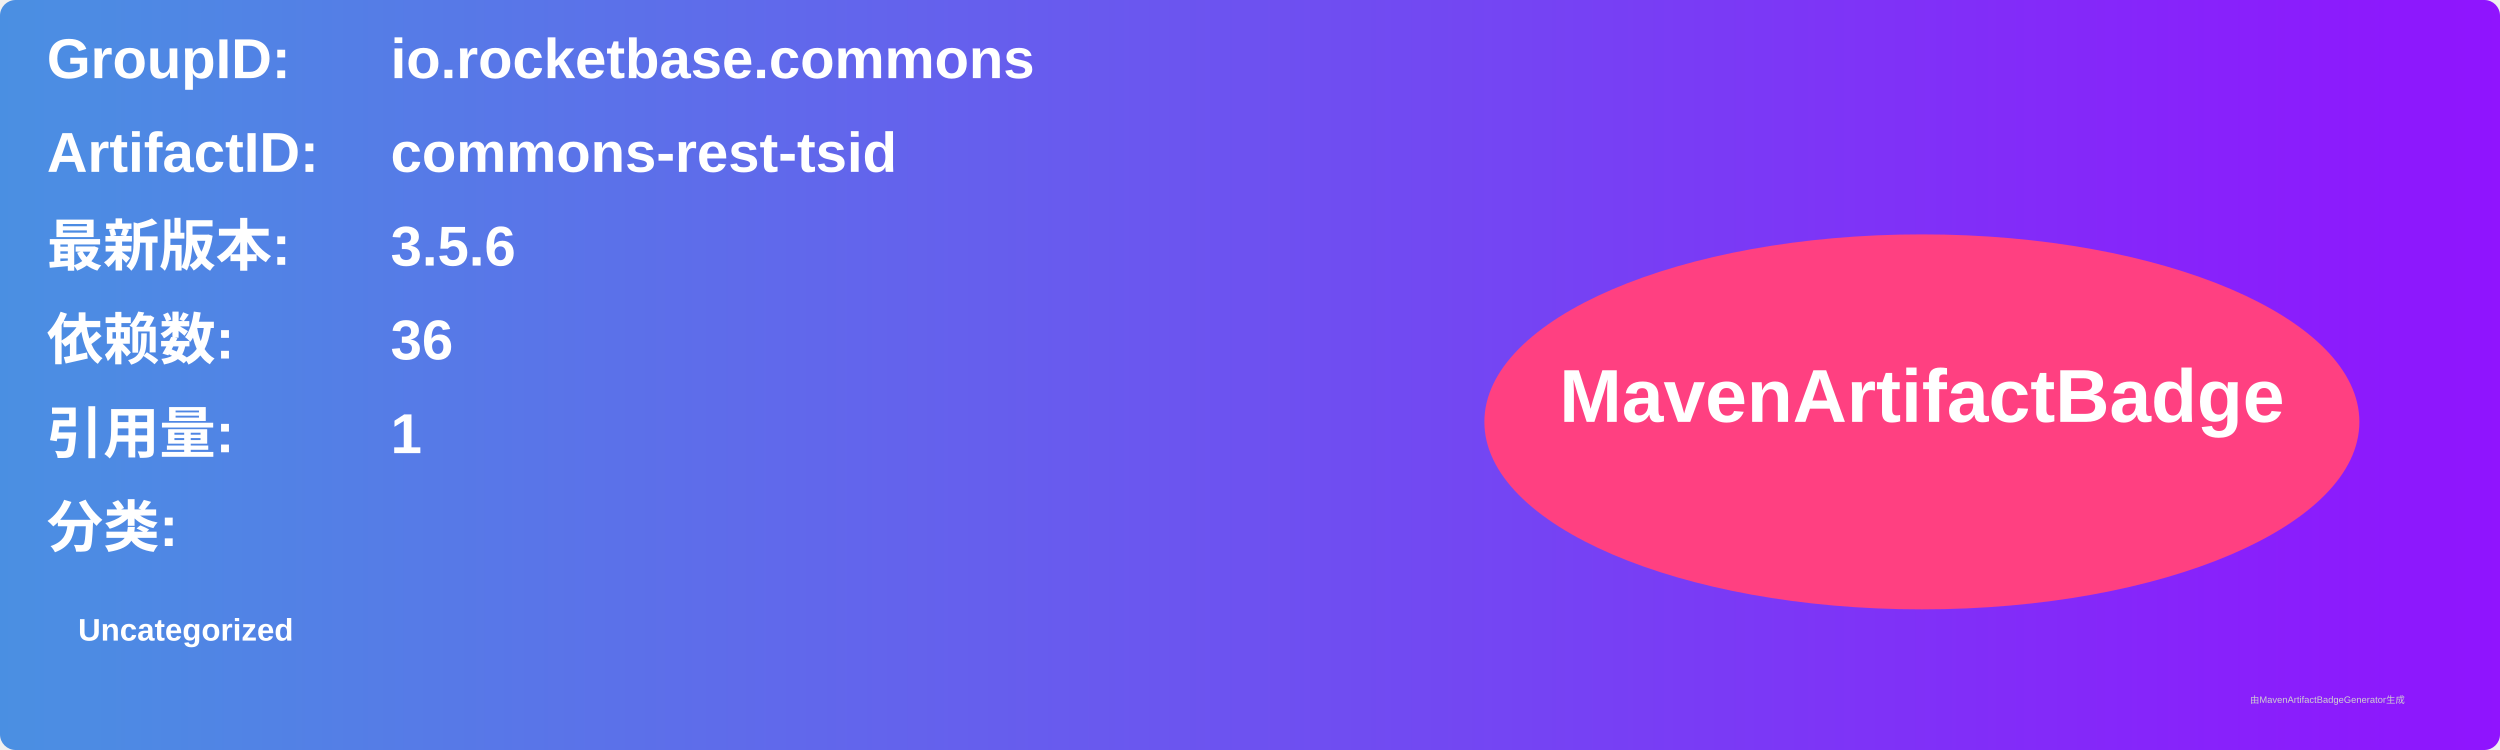
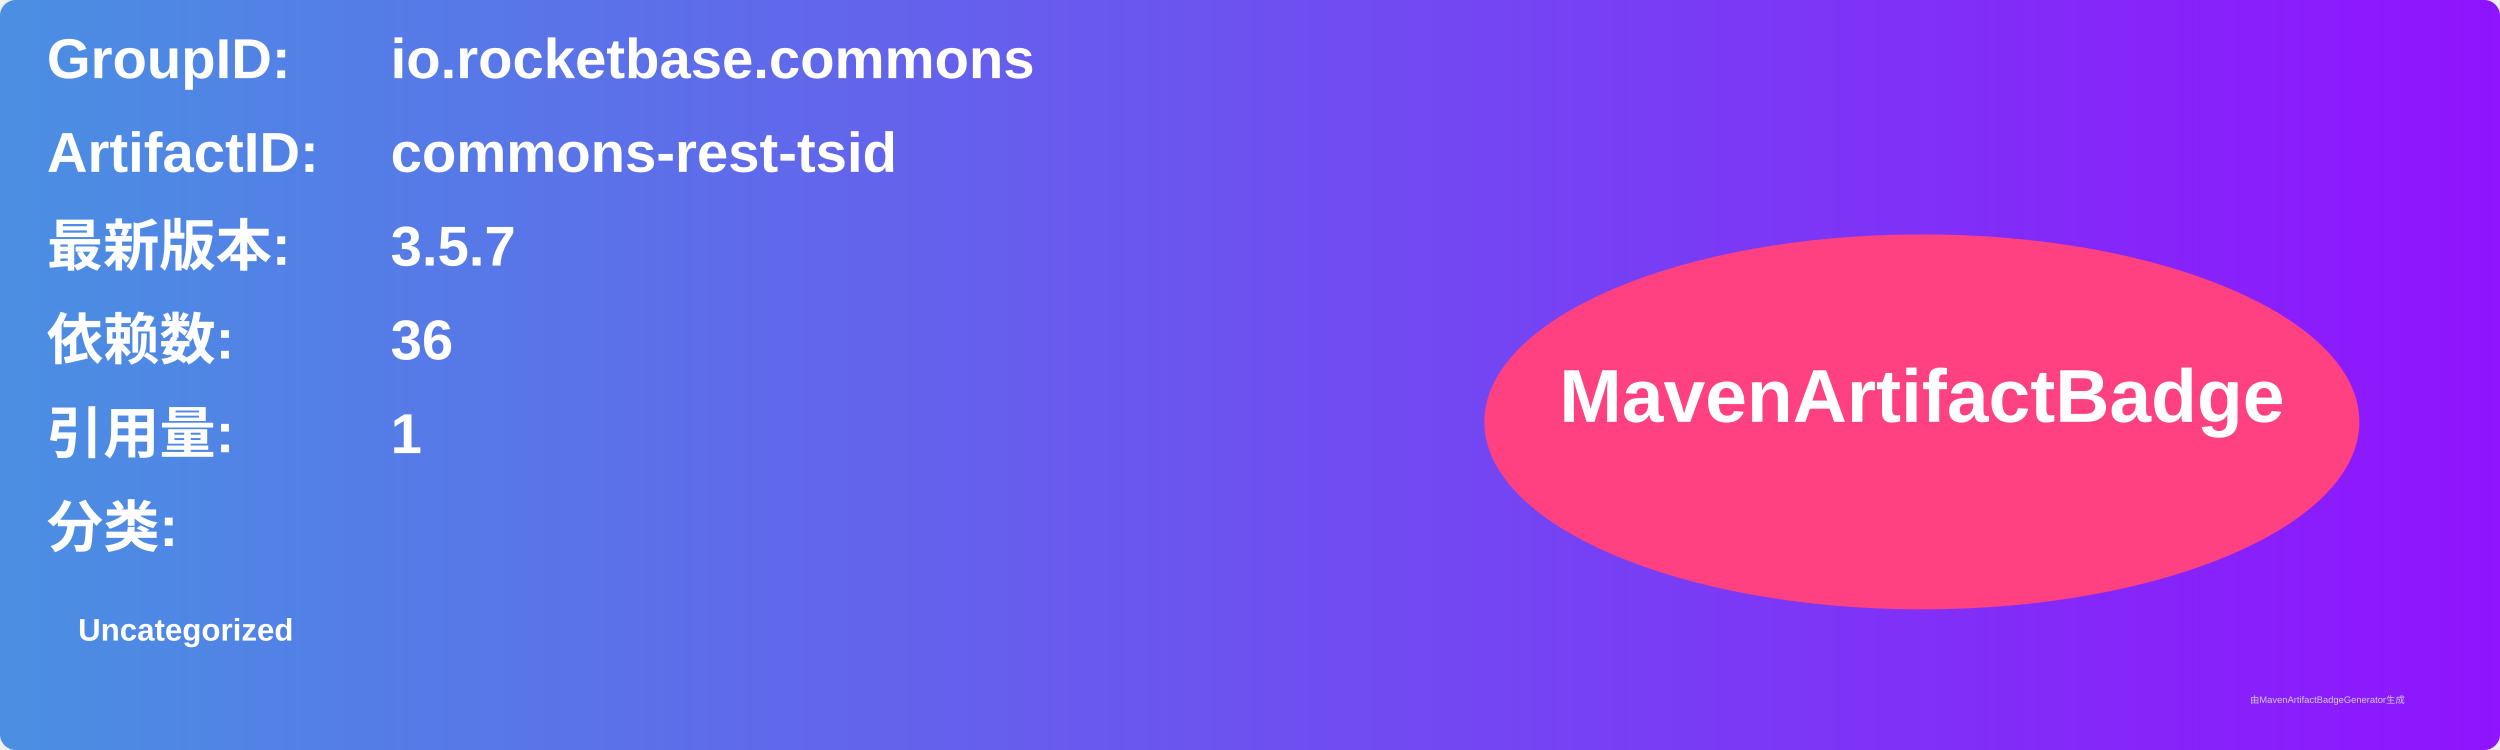
<svg xmlns="http://www.w3.org/2000/svg" width="800" height="240" viewBox="0 0 800 240">
  <linearGradient id="grad" x1="0%" y1="0%" x2="100%" y2="0%">
    <stop offset="0%" stop-color="#4a90e2" />
    <stop offset="100%" stop-color="#9013fe" />
  </linearGradient>
  <rect width="100%" height="100%" rx="5" ry="5" fill="url(#grad)" />
  <g transform="translate(15, 15)">
    <text x="0" y="10" font-family="Arial" font-size="18" fill="white" font-weight="bold" width="260">GroupID:</text>
    <text x="110" y="10" font-family="Arial" font-size="18" fill="white" font-weight="bold" width="460">io.rocketbase.commons</text>
    <text x="0" y="40" font-family="Arial" font-size="18" fill="white" font-weight="bold" width="260">ArtifactID:</text>
    <text x="110" y="40" font-family="Arial" font-size="18" fill="white" font-weight="bold" width="460">commons-rest-tsid</text>
    <text x="0" y="70" font-family="Arial" font-size="18" fill="white" font-weight="bold">最新版本:</text>
    <text x="110" y="70" font-family="Arial" font-size="18" fill="white" font-weight="bold">
-       <tspan font-weight="bold">3.5.6</tspan>
+       <tspan font-weight="bold">3.5.7</tspan>
    </text>
    <text x="0" y="100" font-family="Arial" font-size="18" fill="white" font-weight="bold">依赖数: </text>
    <text x="110" y="100" font-family="Arial" font-size="18" fill="white">
      <tspan font-weight="bold">36</tspan>
    </text>
    <text x="0" y="130" font-family="Arial" font-size="18" fill="white" font-weight="bold">引用量: </text>
    <text x="110" y="130" font-family="Arial" font-size="18" fill="white">
      <tspan font-weight="bold">1</tspan>
    </text>
    <text x="0" y="160" font-family="Arial" font-size="18" fill="white" font-weight="bold">分类:</text>
    <text x="10" y="190" font-family="Arial" font-size="10" fill="white">
      <tspan font-weight="bold">Uncategorized</tspan>
    </text>
    <ellipse cx="600" cy="120" rx="140" ry="60" fill="#ff4081" />
    <text x="600" y="120" text-anchor="middle" font-family="Arial" font-size="24" fill="white" font-weight="bold">MavenArtifactBadge</text>
  </g>
  <text x="720" y="225" font-family="Arial" font-size="3" fill="#d0d0d0">由MavenArtifactBadgeGenerator生成</text>
</svg>
